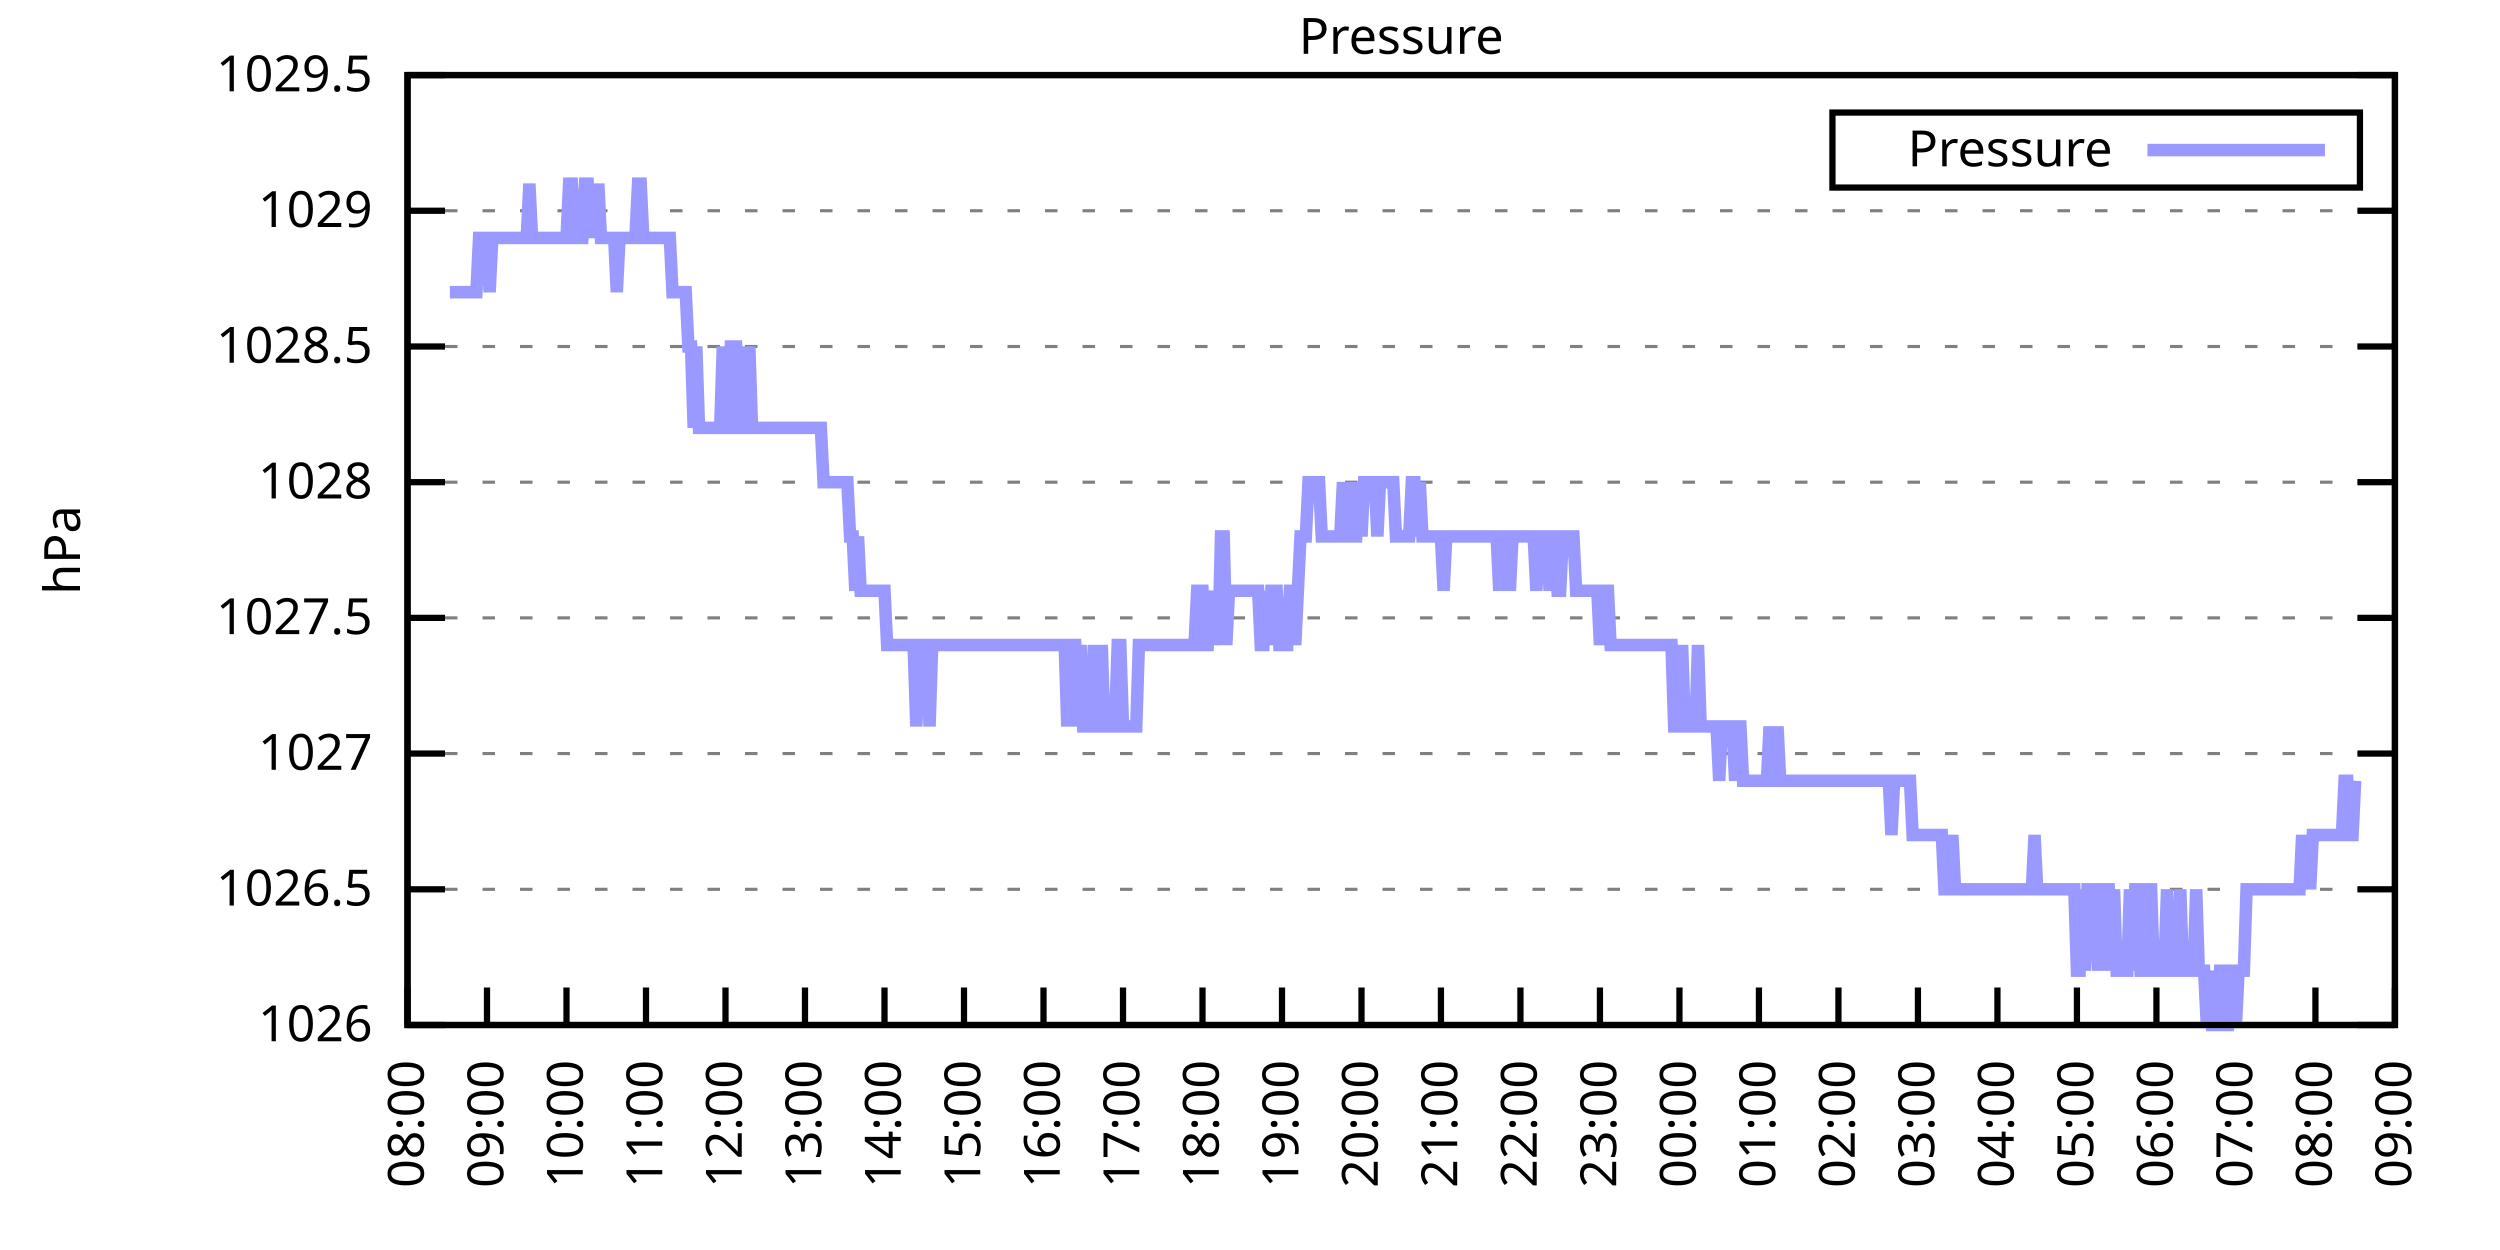
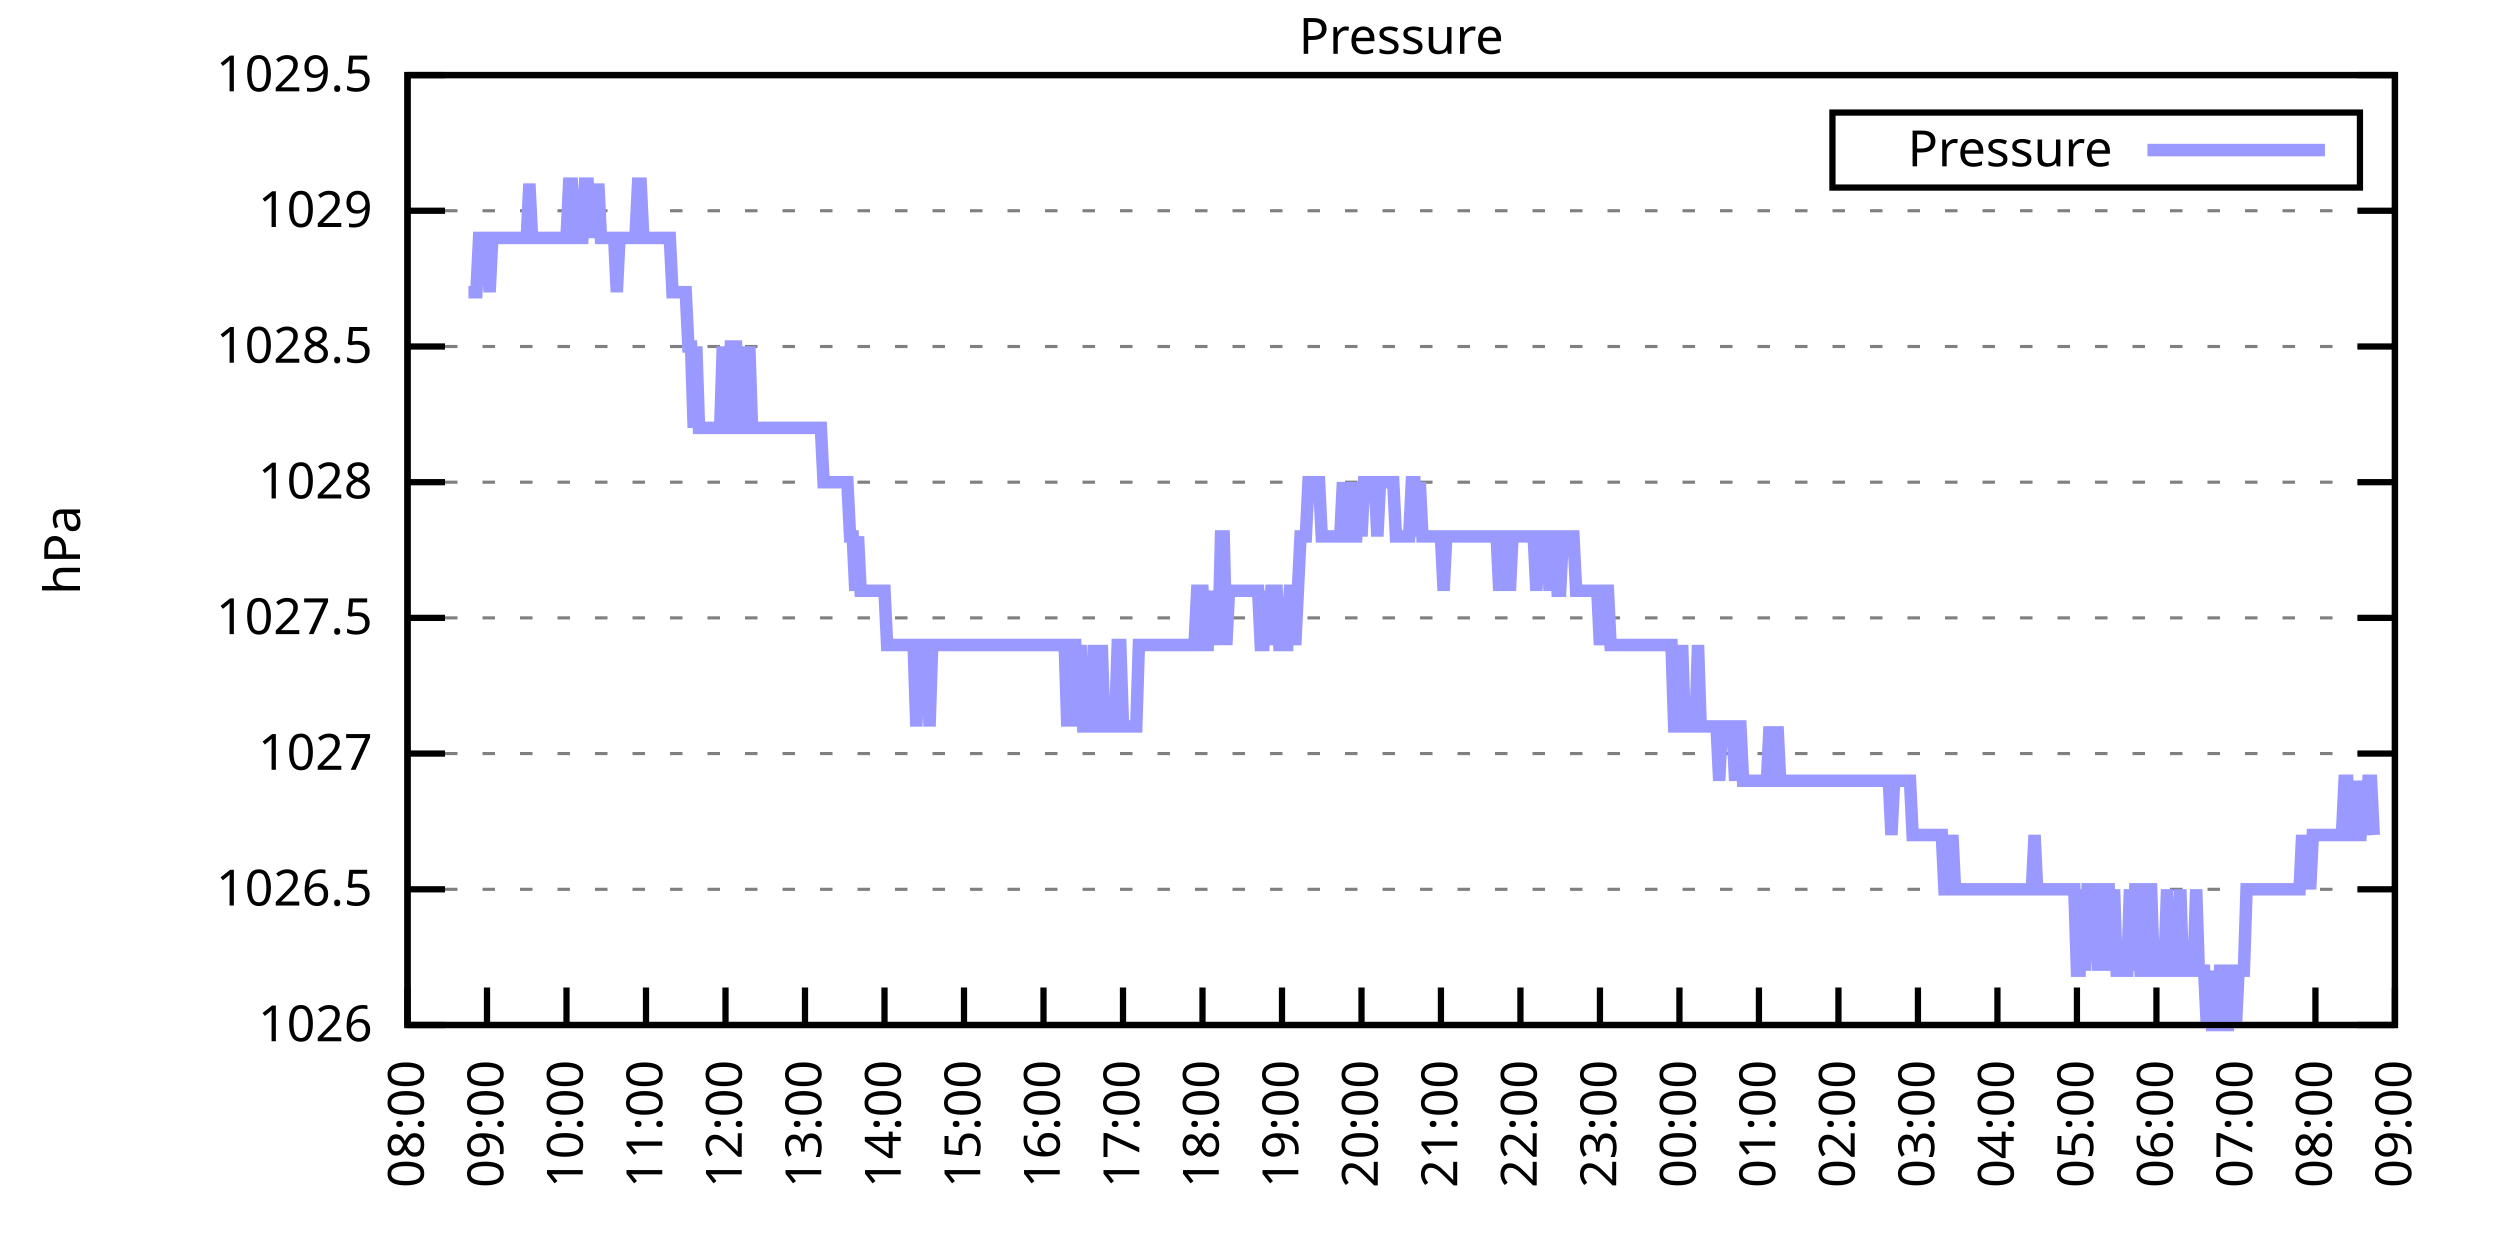
<svg xmlns="http://www.w3.org/2000/svg" xmlns:xlink="http://www.w3.org/1999/xlink" width="400" height="200" viewBox="0 0 400 200">
  <g id="gnuplot_canvas">
    <rect x="0" y="0" width="400" height="200" fill="none" />
    <defs>
      <circle id="gpDot" r="0.5" stroke-width="0.5" stroke="currentColor" />
      <path id="gpPt0" stroke-width="0.333" stroke="currentColor" d="M-1,0 h2 M0,-1 v2" />
      <path id="gpPt1" stroke-width="0.333" stroke="currentColor" d="M-1,-1 L1,1 M1,-1 L-1,1" />
      <path id="gpPt2" stroke-width="0.333" stroke="currentColor" d="M-1,0 L1,0 M0,-1 L0,1 M-1,-1 L1,1 M-1,1 L1,-1" />
      <rect id="gpPt3" stroke-width="0.333" stroke="currentColor" x="-1" y="-1" width="2" height="2" />
      <rect id="gpPt4" stroke-width="0.333" stroke="currentColor" fill="currentColor" x="-1" y="-1" width="2" height="2" />
      <circle id="gpPt5" stroke-width="0.333" stroke="currentColor" cx="0" cy="0" r="1" />
      <use xlink:href="#gpPt5" id="gpPt6" fill="currentColor" stroke="none" />
      <path id="gpPt7" stroke-width="0.333" stroke="currentColor" d="M0,-1.33 L-1.33,0.67 L1.33,0.67 z" />
      <use xlink:href="#gpPt7" id="gpPt8" fill="currentColor" stroke="none" />
      <use xlink:href="#gpPt7" id="gpPt9" stroke="currentColor" transform="rotate(180)" />
      <use xlink:href="#gpPt9" id="gpPt10" fill="currentColor" stroke="none" />
      <use xlink:href="#gpPt3" id="gpPt11" stroke="currentColor" transform="rotate(45)" />
      <use xlink:href="#gpPt11" id="gpPt12" fill="currentColor" stroke="none" />
      <path id="gpPt13" stroke-width="0.333" stroke="currentColor" d="M0,1.330 L1.265,0.411 L0.782,-1.067 L-0.782,-1.076 L-1.265,0.411 z" />
      <use xlink:href="#gpPt13" id="gpPt14" fill="currentColor" stroke="none" />
      <filter id="textbox" filterUnits="objectBoundingBox" x="0" y="0" height="1" width="1">
        <feFlood flood-color="white" flood-opacity="1" result="bgnd" />
        <feComposite in="SourceGraphic" in2="bgnd" operator="atop" />
      </filter>
      <filter id="greybox" filterUnits="objectBoundingBox" x="0" y="0" height="1" width="1">
        <feFlood flood-color="lightgrey" flood-opacity="1" result="grey" />
        <feComposite in="SourceGraphic" in2="grey" operator="atop" />
      </filter>
    </defs>
    <g fill="none" color="white" stroke="currentColor" stroke-width="1.00" stroke-linecap="butt" stroke-linejoin="miter">
</g>
    <g fill="none" color="black" stroke="currentColor" stroke-width="1.00" stroke-linecap="butt" stroke-linejoin="miter">
      <g stroke="none" shape-rendering="crispEdges">
        <polygon fill="rgb(255, 255, 255)" points="65.20,164.00 383.18,164.00 383.18,12.02 65.20,12.02 " />
      </g>
    </g>
    <g fill="none" color="black" stroke="currentColor" stroke-width="1.00" stroke-linecap="butt" stroke-linejoin="miter">
</g>
    <g fill="none" color="black" stroke="black" stroke-width="0.50" stroke-linecap="butt" stroke-linejoin="miter">
</g>
    <g fill="none" color="gray" stroke="currentColor" stroke-width="0.50" stroke-linecap="butt" stroke-linejoin="miter">
      <path stroke="gray" stroke-dasharray="2,4" class="gridline" d="M65.20,164.00 L383.19,164.00  " />
    </g>
    <g fill="none" color="gray" stroke="gray" stroke-width="1.00" stroke-linecap="butt" stroke-linejoin="miter">
</g>
    <g fill="none" color="black" stroke="currentColor" stroke-width="1.00" stroke-linecap="butt" stroke-linejoin="miter">
      <path stroke="black" d="M65.20,164.00 L71.20,164.00 M383.19,164.00 L377.19,164.00  " />
      <g transform="translate(59.60,166.60)" stroke="none" fill="black" font-family="Sans" font-size="8.00" text-anchor="end">
        <text>
          <tspan font-family="Sans"> 1026</tspan>
        </text>
      </g>
    </g>
    <g fill="none" color="black" stroke="currentColor" stroke-width="1.00" stroke-linecap="butt" stroke-linejoin="miter">
</g>
    <g fill="none" color="black" stroke="black" stroke-width="0.50" stroke-linecap="butt" stroke-linejoin="miter">
</g>
    <g fill="none" color="gray" stroke="currentColor" stroke-width="0.50" stroke-linecap="butt" stroke-linejoin="miter">
      <path stroke="gray" stroke-dasharray="2,4" class="gridline" d="M65.20,142.29 L383.19,142.29  " />
    </g>
    <g fill="none" color="gray" stroke="gray" stroke-width="1.00" stroke-linecap="butt" stroke-linejoin="miter">
</g>
    <g fill="none" color="black" stroke="currentColor" stroke-width="1.00" stroke-linecap="butt" stroke-linejoin="miter">
      <path stroke="black" d="M65.20,142.29 L71.20,142.29 M383.19,142.29 L377.19,142.29  " />
      <g transform="translate(59.60,144.89)" stroke="none" fill="black" font-family="Sans" font-size="8.00" text-anchor="end">
        <text>
          <tspan font-family="Sans"> 1026.5</tspan>
        </text>
      </g>
    </g>
    <g fill="none" color="black" stroke="currentColor" stroke-width="1.00" stroke-linecap="butt" stroke-linejoin="miter">
</g>
    <g fill="none" color="black" stroke="black" stroke-width="0.50" stroke-linecap="butt" stroke-linejoin="miter">
</g>
    <g fill="none" color="gray" stroke="currentColor" stroke-width="0.50" stroke-linecap="butt" stroke-linejoin="miter">
      <path stroke="gray" stroke-dasharray="2,4" class="gridline" d="M65.20,120.57 L383.19,120.57  " />
    </g>
    <g fill="none" color="gray" stroke="gray" stroke-width="1.00" stroke-linecap="butt" stroke-linejoin="miter">
</g>
    <g fill="none" color="black" stroke="currentColor" stroke-width="1.00" stroke-linecap="butt" stroke-linejoin="miter">
      <path stroke="black" d="M65.20,120.57 L71.20,120.57 M383.19,120.57 L377.19,120.57  " />
      <g transform="translate(59.60,123.17)" stroke="none" fill="black" font-family="Sans" font-size="8.00" text-anchor="end">
        <text>
          <tspan font-family="Sans"> 1027</tspan>
        </text>
      </g>
    </g>
    <g fill="none" color="black" stroke="currentColor" stroke-width="1.00" stroke-linecap="butt" stroke-linejoin="miter">
</g>
    <g fill="none" color="black" stroke="black" stroke-width="0.50" stroke-linecap="butt" stroke-linejoin="miter">
</g>
    <g fill="none" color="gray" stroke="currentColor" stroke-width="0.50" stroke-linecap="butt" stroke-linejoin="miter">
      <path stroke="gray" stroke-dasharray="2,4" class="gridline" d="M65.20,98.86 L383.19,98.86  " />
    </g>
    <g fill="none" color="gray" stroke="gray" stroke-width="1.00" stroke-linecap="butt" stroke-linejoin="miter">
</g>
    <g fill="none" color="black" stroke="currentColor" stroke-width="1.00" stroke-linecap="butt" stroke-linejoin="miter">
      <path stroke="black" d="M65.20,98.86 L71.20,98.86 M383.19,98.86 L377.19,98.86  " />
      <g transform="translate(59.60,101.46)" stroke="none" fill="black" font-family="Sans" font-size="8.00" text-anchor="end">
        <text>
          <tspan font-family="Sans"> 1027.5</tspan>
        </text>
      </g>
    </g>
    <g fill="none" color="black" stroke="currentColor" stroke-width="1.00" stroke-linecap="butt" stroke-linejoin="miter">
</g>
    <g fill="none" color="black" stroke="black" stroke-width="0.50" stroke-linecap="butt" stroke-linejoin="miter">
</g>
    <g fill="none" color="gray" stroke="currentColor" stroke-width="0.50" stroke-linecap="butt" stroke-linejoin="miter">
      <path stroke="gray" stroke-dasharray="2,4" class="gridline" d="M65.20,77.15 L383.19,77.15  " />
    </g>
    <g fill="none" color="gray" stroke="gray" stroke-width="1.00" stroke-linecap="butt" stroke-linejoin="miter">
</g>
    <g fill="none" color="black" stroke="currentColor" stroke-width="1.00" stroke-linecap="butt" stroke-linejoin="miter">
      <path stroke="black" d="M65.20,77.15 L71.20,77.15 M383.19,77.15 L377.19,77.15  " />
      <g transform="translate(59.60,79.75)" stroke="none" fill="black" font-family="Sans" font-size="8.00" text-anchor="end">
        <text>
          <tspan font-family="Sans"> 1028</tspan>
        </text>
      </g>
    </g>
    <g fill="none" color="black" stroke="currentColor" stroke-width="1.00" stroke-linecap="butt" stroke-linejoin="miter">
</g>
    <g fill="none" color="black" stroke="black" stroke-width="0.50" stroke-linecap="butt" stroke-linejoin="miter">
</g>
    <g fill="none" color="gray" stroke="currentColor" stroke-width="0.50" stroke-linecap="butt" stroke-linejoin="miter">
      <path stroke="gray" stroke-dasharray="2,4" class="gridline" d="M65.20,55.44 L383.19,55.44  " />
    </g>
    <g fill="none" color="gray" stroke="gray" stroke-width="1.00" stroke-linecap="butt" stroke-linejoin="miter">
</g>
    <g fill="none" color="black" stroke="currentColor" stroke-width="1.00" stroke-linecap="butt" stroke-linejoin="miter">
      <path stroke="black" d="M65.20,55.44 L71.20,55.44 M383.19,55.44 L377.19,55.44  " />
      <g transform="translate(59.60,58.04)" stroke="none" fill="black" font-family="Sans" font-size="8.00" text-anchor="end">
        <text>
          <tspan font-family="Sans"> 1028.5</tspan>
        </text>
      </g>
    </g>
    <g fill="none" color="black" stroke="currentColor" stroke-width="1.00" stroke-linecap="butt" stroke-linejoin="miter">
</g>
    <g fill="none" color="black" stroke="black" stroke-width="0.50" stroke-linecap="butt" stroke-linejoin="miter">
</g>
    <g fill="none" color="gray" stroke="currentColor" stroke-width="0.50" stroke-linecap="butt" stroke-linejoin="miter">
      <path stroke="gray" stroke-dasharray="2,4" class="gridline" d="M65.20,33.72 L383.19,33.72  " />
    </g>
    <g fill="none" color="gray" stroke="gray" stroke-width="1.00" stroke-linecap="butt" stroke-linejoin="miter">
</g>
    <g fill="none" color="black" stroke="currentColor" stroke-width="1.00" stroke-linecap="butt" stroke-linejoin="miter">
      <path stroke="black" d="M65.20,33.72 L71.20,33.72 M383.19,33.72 L377.19,33.72  " />
      <g transform="translate(59.60,36.32)" stroke="none" fill="black" font-family="Sans" font-size="8.00" text-anchor="end">
        <text>
          <tspan font-family="Sans"> 1029</tspan>
        </text>
      </g>
    </g>
    <g fill="none" color="black" stroke="currentColor" stroke-width="1.00" stroke-linecap="butt" stroke-linejoin="miter">
</g>
    <g fill="none" color="black" stroke="black" stroke-width="0.50" stroke-linecap="butt" stroke-linejoin="miter">
</g>
    <g fill="none" color="gray" stroke="currentColor" stroke-width="0.50" stroke-linecap="butt" stroke-linejoin="miter">
      <path stroke="gray" stroke-dasharray="2,4" class="gridline" d="M65.20,12.01 L383.19,12.01  " />
    </g>
    <g fill="none" color="gray" stroke="gray" stroke-width="1.00" stroke-linecap="butt" stroke-linejoin="miter">
</g>
    <g fill="none" color="black" stroke="currentColor" stroke-width="1.00" stroke-linecap="butt" stroke-linejoin="miter">
      <path stroke="black" d="M65.20,12.01 L71.20,12.01 M383.19,12.01 L377.19,12.01  " />
      <g transform="translate(59.60,14.61)" stroke="none" fill="black" font-family="Sans" font-size="8.00" text-anchor="end">
        <text>
          <tspan font-family="Sans"> 1029.5</tspan>
        </text>
      </g>
    </g>
    <g fill="none" color="black" stroke="currentColor" stroke-width="1.00" stroke-linecap="butt" stroke-linejoin="miter">
      <path stroke="black" d="M65.20,164.00 L65.20,158.00  " />
      <g transform="translate(67.80,169.60) rotate(270.00)" stroke="none" fill="black" font-family="Sans" font-size="8.00" text-anchor="end">
        <text>
          <tspan font-family="Sans">08:00</tspan>
        </text>
      </g>
    </g>
    <g fill="none" color="black" stroke="currentColor" stroke-width="1.00" stroke-linecap="butt" stroke-linejoin="miter">
      <path stroke="black" d="M77.92,164.00 L77.92,158.00  " />
      <g transform="translate(80.52,169.60) rotate(270.00)" stroke="none" fill="black" font-family="Sans" font-size="8.00" text-anchor="end">
        <text>
          <tspan font-family="Sans">09:00</tspan>
        </text>
      </g>
    </g>
    <g fill="none" color="black" stroke="currentColor" stroke-width="1.00" stroke-linecap="butt" stroke-linejoin="miter">
      <path stroke="black" d="M90.64,164.00 L90.64,158.00  " />
      <g transform="translate(93.24,169.60) rotate(270.00)" stroke="none" fill="black" font-family="Sans" font-size="8.00" text-anchor="end">
        <text>
          <tspan font-family="Sans">10:00</tspan>
        </text>
      </g>
    </g>
    <g fill="none" color="black" stroke="currentColor" stroke-width="1.00" stroke-linecap="butt" stroke-linejoin="miter">
      <path stroke="black" d="M103.36,164.00 L103.36,158.00  " />
      <g transform="translate(105.96,169.60) rotate(270.00)" stroke="none" fill="black" font-family="Sans" font-size="8.00" text-anchor="end">
        <text>
          <tspan font-family="Sans">11:00</tspan>
        </text>
      </g>
    </g>
    <g fill="none" color="black" stroke="currentColor" stroke-width="1.00" stroke-linecap="butt" stroke-linejoin="miter">
      <path stroke="black" d="M116.08,164.00 L116.08,158.00  " />
      <g transform="translate(118.68,169.60) rotate(270.00)" stroke="none" fill="black" font-family="Sans" font-size="8.00" text-anchor="end">
        <text>
          <tspan font-family="Sans">12:00</tspan>
        </text>
      </g>
    </g>
    <g fill="none" color="black" stroke="currentColor" stroke-width="1.00" stroke-linecap="butt" stroke-linejoin="miter">
      <path stroke="black" d="M128.80,164.00 L128.80,158.00  " />
      <g transform="translate(131.40,169.60) rotate(270.00)" stroke="none" fill="black" font-family="Sans" font-size="8.00" text-anchor="end">
        <text>
          <tspan font-family="Sans">13:00</tspan>
        </text>
      </g>
    </g>
    <g fill="none" color="black" stroke="currentColor" stroke-width="1.00" stroke-linecap="butt" stroke-linejoin="miter">
      <path stroke="black" d="M141.52,164.00 L141.52,158.00  " />
      <g transform="translate(144.12,169.60) rotate(270.00)" stroke="none" fill="black" font-family="Sans" font-size="8.00" text-anchor="end">
        <text>
          <tspan font-family="Sans">14:00</tspan>
        </text>
      </g>
    </g>
    <g fill="none" color="black" stroke="currentColor" stroke-width="1.00" stroke-linecap="butt" stroke-linejoin="miter">
      <path stroke="black" d="M154.24,164.00 L154.24,158.00  " />
      <g transform="translate(156.84,169.60) rotate(270.00)" stroke="none" fill="black" font-family="Sans" font-size="8.00" text-anchor="end">
        <text>
          <tspan font-family="Sans">15:00</tspan>
        </text>
      </g>
    </g>
    <g fill="none" color="black" stroke="currentColor" stroke-width="1.00" stroke-linecap="butt" stroke-linejoin="miter">
      <path stroke="black" d="M166.96,164.00 L166.96,158.00  " />
      <g transform="translate(169.56,169.60) rotate(270.00)" stroke="none" fill="black" font-family="Sans" font-size="8.00" text-anchor="end">
        <text>
          <tspan font-family="Sans">16:00</tspan>
        </text>
      </g>
    </g>
    <g fill="none" color="black" stroke="currentColor" stroke-width="1.00" stroke-linecap="butt" stroke-linejoin="miter">
      <path stroke="black" d="M179.68,164.00 L179.68,158.00  " />
      <g transform="translate(182.28,169.60) rotate(270.00)" stroke="none" fill="black" font-family="Sans" font-size="8.00" text-anchor="end">
        <text>
          <tspan font-family="Sans">17:00</tspan>
        </text>
      </g>
    </g>
    <g fill="none" color="black" stroke="currentColor" stroke-width="1.00" stroke-linecap="butt" stroke-linejoin="miter">
      <path stroke="black" d="M192.40,164.00 L192.40,158.00  " />
      <g transform="translate(195.00,169.60) rotate(270.00)" stroke="none" fill="black" font-family="Sans" font-size="8.00" text-anchor="end">
        <text>
          <tspan font-family="Sans">18:00</tspan>
        </text>
      </g>
    </g>
    <g fill="none" color="black" stroke="currentColor" stroke-width="1.00" stroke-linecap="butt" stroke-linejoin="miter">
      <path stroke="black" d="M205.12,164.00 L205.12,158.00  " />
      <g transform="translate(207.72,169.60) rotate(270.00)" stroke="none" fill="black" font-family="Sans" font-size="8.00" text-anchor="end">
        <text>
          <tspan font-family="Sans">19:00</tspan>
        </text>
      </g>
    </g>
    <g fill="none" color="black" stroke="currentColor" stroke-width="1.00" stroke-linecap="butt" stroke-linejoin="miter">
      <path stroke="black" d="M217.84,164.00 L217.84,158.00  " />
      <g transform="translate(220.44,169.60) rotate(270.00)" stroke="none" fill="black" font-family="Sans" font-size="8.00" text-anchor="end">
        <text>
          <tspan font-family="Sans">20:00</tspan>
        </text>
      </g>
    </g>
    <g fill="none" color="black" stroke="currentColor" stroke-width="1.00" stroke-linecap="butt" stroke-linejoin="miter">
      <path stroke="black" d="M230.55,164.00 L230.55,158.00  " />
      <g transform="translate(233.15,169.60) rotate(270.00)" stroke="none" fill="black" font-family="Sans" font-size="8.00" text-anchor="end">
        <text>
          <tspan font-family="Sans">21:00</tspan>
        </text>
      </g>
    </g>
    <g fill="none" color="black" stroke="currentColor" stroke-width="1.00" stroke-linecap="butt" stroke-linejoin="miter">
      <path stroke="black" d="M243.27,164.00 L243.27,158.00  " />
      <g transform="translate(245.87,169.60) rotate(270.00)" stroke="none" fill="black" font-family="Sans" font-size="8.00" text-anchor="end">
        <text>
          <tspan font-family="Sans">22:00</tspan>
        </text>
      </g>
    </g>
    <g fill="none" color="black" stroke="currentColor" stroke-width="1.00" stroke-linecap="butt" stroke-linejoin="miter">
      <path stroke="black" d="M255.99,164.00 L255.99,158.00  " />
      <g transform="translate(258.59,169.60) rotate(270.00)" stroke="none" fill="black" font-family="Sans" font-size="8.00" text-anchor="end">
        <text>
          <tspan font-family="Sans">23:00</tspan>
        </text>
      </g>
    </g>
    <g fill="none" color="black" stroke="currentColor" stroke-width="1.00" stroke-linecap="butt" stroke-linejoin="miter">
      <path stroke="black" d="M268.71,164.00 L268.71,158.00  " />
      <g transform="translate(271.31,169.60) rotate(270.00)" stroke="none" fill="black" font-family="Sans" font-size="8.00" text-anchor="end">
        <text>
          <tspan font-family="Sans">00:00</tspan>
        </text>
      </g>
    </g>
    <g fill="none" color="black" stroke="currentColor" stroke-width="1.00" stroke-linecap="butt" stroke-linejoin="miter">
      <path stroke="black" d="M281.43,164.00 L281.43,158.00  " />
      <g transform="translate(284.03,169.60) rotate(270.00)" stroke="none" fill="black" font-family="Sans" font-size="8.00" text-anchor="end">
        <text>
          <tspan font-family="Sans">01:00</tspan>
        </text>
      </g>
    </g>
    <g fill="none" color="black" stroke="currentColor" stroke-width="1.00" stroke-linecap="butt" stroke-linejoin="miter">
      <path stroke="black" d="M294.15,164.00 L294.15,158.00  " />
      <g transform="translate(296.75,169.60) rotate(270.00)" stroke="none" fill="black" font-family="Sans" font-size="8.00" text-anchor="end">
        <text>
          <tspan font-family="Sans">02:00</tspan>
        </text>
      </g>
    </g>
    <g fill="none" color="black" stroke="currentColor" stroke-width="1.00" stroke-linecap="butt" stroke-linejoin="miter">
      <path stroke="black" d="M306.87,164.00 L306.87,158.00  " />
      <g transform="translate(309.47,169.60) rotate(270.00)" stroke="none" fill="black" font-family="Sans" font-size="8.00" text-anchor="end">
        <text>
          <tspan font-family="Sans">03:00</tspan>
        </text>
      </g>
    </g>
    <g fill="none" color="black" stroke="currentColor" stroke-width="1.00" stroke-linecap="butt" stroke-linejoin="miter">
      <path stroke="black" d="M319.59,164.00 L319.59,158.00  " />
      <g transform="translate(322.19,169.60) rotate(270.00)" stroke="none" fill="black" font-family="Sans" font-size="8.00" text-anchor="end">
        <text>
          <tspan font-family="Sans">04:00</tspan>
        </text>
      </g>
    </g>
    <g fill="none" color="black" stroke="currentColor" stroke-width="1.00" stroke-linecap="butt" stroke-linejoin="miter">
      <path stroke="black" d="M332.31,164.00 L332.31,158.00  " />
      <g transform="translate(334.91,169.60) rotate(270.00)" stroke="none" fill="black" font-family="Sans" font-size="8.00" text-anchor="end">
        <text>
          <tspan font-family="Sans">05:00</tspan>
        </text>
      </g>
    </g>
    <g fill="none" color="black" stroke="currentColor" stroke-width="1.00" stroke-linecap="butt" stroke-linejoin="miter">
      <path stroke="black" d="M345.03,164.00 L345.03,158.00  " />
      <g transform="translate(347.63,169.60) rotate(270.00)" stroke="none" fill="black" font-family="Sans" font-size="8.00" text-anchor="end">
        <text>
          <tspan font-family="Sans">06:00</tspan>
        </text>
      </g>
    </g>
    <g fill="none" color="black" stroke="currentColor" stroke-width="1.00" stroke-linecap="butt" stroke-linejoin="miter">
      <path stroke="black" d="M357.75,164.00 L357.75,158.00  " />
      <g transform="translate(360.35,169.60) rotate(270.00)" stroke="none" fill="black" font-family="Sans" font-size="8.00" text-anchor="end">
        <text>
          <tspan font-family="Sans">07:00</tspan>
        </text>
      </g>
    </g>
    <g fill="none" color="black" stroke="currentColor" stroke-width="1.00" stroke-linecap="butt" stroke-linejoin="miter">
      <path stroke="black" d="M370.47,164.00 L370.47,158.00  " />
      <g transform="translate(373.07,169.60) rotate(270.00)" stroke="none" fill="black" font-family="Sans" font-size="8.00" text-anchor="end">
        <text>
          <tspan font-family="Sans">08:00</tspan>
        </text>
      </g>
    </g>
    <g fill="none" color="black" stroke="currentColor" stroke-width="1.00" stroke-linecap="butt" stroke-linejoin="miter">
      <path stroke="black" d="M383.19,164.00 L383.19,158.00  " />
      <g transform="translate(385.79,169.60) rotate(270.00)" stroke="none" fill="black" font-family="Sans" font-size="8.00" text-anchor="end">
        <text>
          <tspan font-family="Sans">09:00</tspan>
        </text>
      </g>
    </g>
    <g fill="none" color="black" stroke="currentColor" stroke-width="1.00" stroke-linecap="butt" stroke-linejoin="miter">
</g>
    <g fill="none" color="black" stroke="currentColor" stroke-width="1.00" stroke-linecap="butt" stroke-linejoin="miter">
      <path stroke="black" d="M65.20,12.01 L65.20,164.00 L383.19,164.00 L383.19,12.01 L65.20,12.01 Z  " />
    </g>
    <g fill="none" color="black" stroke="currentColor" stroke-width="1.00" stroke-linecap="butt" stroke-linejoin="miter">
</g>
    <g fill="none" color="black" stroke="currentColor" stroke-width="1.00" stroke-linecap="butt" stroke-linejoin="miter">
      <path stroke="black" d="M293.19,30.01 L293.19,18.01 L377.59,18.01 L377.59,30.01 L293.19,30.01 Z  " />
    </g>
    <g id="Pressure_plot_1">
      <g fill="none" color="white" stroke="black" stroke-width="2.00" stroke-linecap="butt" stroke-linejoin="miter">
</g>
      <g fill="none" color="black" stroke="currentColor" stroke-width="2.00" stroke-linecap="butt" stroke-linejoin="miter">
        <g transform="translate(337.99,26.61)" stroke="none" fill="black" font-family="Sans" font-size="8.00" text-anchor="end">
          <text>
            <tspan font-family="Sans">Pressure</tspan>
          </text>
        </g>
      </g>
      <g fill="none" color="black" stroke="currentColor" stroke-width="2.00" stroke-linecap="butt" stroke-linejoin="miter">
-         <path stroke="rgb(153, 153, 255)" d="M343.59,24.01 L371.99,24.01 M71.98,46.75 L72.41,46.75 L72.83,46.75 L73.26,46.75 L73.68,46.75 L74.10,46.75   L74.53,46.75 L74.95,46.75 L75.38,46.75 L75.80,46.75 L76.22,46.75 L76.65,38.07 L77.07,38.07 L77.50,38.07   L77.92,38.07 L78.34,46.75 L78.77,38.07 L79.19,38.07 L79.62,38.07 L80.04,38.07 L80.46,38.07 L80.89,38.07   L81.31,38.07 L81.74,38.07 L82.16,38.07 L82.58,38.07 L83.01,38.07 L83.43,38.07 L83.86,38.07 L84.28,38.07   L84.70,29.38 L85.13,38.07 L85.55,38.07 L85.98,38.07 L86.40,38.07 L86.82,38.07 L87.25,38.07 L87.67,38.07   L88.10,38.07 L88.52,38.07 L88.94,38.07 L89.37,38.07 L89.79,38.07 L90.22,38.07 L90.64,38.07 L91.06,29.38   L91.49,29.38 L91.91,38.07 L92.34,38.07 L92.76,38.07 L93.18,38.07 L93.61,29.38 L94.03,29.38 L94.46,38.07   L94.88,29.38 L95.30,38.07 L95.73,29.38 L96.15,38.07 L96.58,38.07 L97.00,38.07 L97.42,38.07 L97.85,38.07   L98.27,38.07 L98.69,46.75 L99.12,38.07 L99.54,38.07 L99.97,38.07 L100.39,38.07 L100.81,38.07 L101.24,38.07   L101.66,38.07 L102.09,29.38 L102.51,29.38 L102.93,38.07 L103.36,38.07 L103.78,38.07 L104.21,38.07 L104.63,38.07   L105.05,38.07 L105.48,38.07 L105.90,38.07 L106.33,38.07 L106.75,38.07 L107.17,38.07 L107.60,46.75 L108.02,46.75   L108.45,46.75 L108.87,46.75 L109.29,46.75 L109.72,46.75 L110.14,55.44 L110.57,55.44 L110.99,68.46 L111.41,55.44   L111.84,68.46 L112.26,68.46 L112.69,68.46 L113.11,68.46 L113.53,68.46 L113.96,68.46 L114.38,68.46 L114.81,68.46   L115.23,68.46 L115.65,55.44 L116.08,68.46 L116.50,68.46 L116.93,55.44 L117.35,55.44 L117.77,55.44 L118.20,68.46   L118.62,68.46 L119.05,55.44 L119.47,68.46 L119.89,55.44 L120.32,68.46 L120.74,68.46 L121.17,68.46 L121.59,68.46   L122.01,68.46 L122.44,68.46 L122.86,68.46 L123.29,68.46 L123.71,68.46 L124.13,68.46 L124.56,68.46 L124.98,68.46   L125.41,68.46 L125.83,68.46 L126.25,68.46 L126.68,68.46 L127.10,68.46 L127.53,68.46 L127.95,68.46 L128.37,68.46   L128.80,68.46 L129.22,68.46 L129.65,68.46 L130.07,68.46 L130.49,68.46 L130.92,68.46 L131.34,68.46 L131.77,77.15   L132.19,77.15 L132.61,77.15 L133.04,77.15 L133.46,77.15 L133.89,77.15 L134.31,77.15 L134.73,77.15 L135.16,77.15   L135.58,77.15 L136.01,85.83 L136.43,85.83 L136.85,94.52 L137.28,85.83 L137.70,94.52 L138.13,94.52 L138.55,94.52   L138.97,94.52 L139.40,94.52 L139.82,94.52 L140.25,94.52 L140.67,94.52 L141.09,94.52 L141.52,94.52 L141.94,103.20   L142.37,103.20 L142.79,103.20 L143.21,103.20 L143.64,103.20 L144.06,103.20 L144.49,103.20 L144.91,103.20 L145.33,103.20   L145.76,103.20 L146.18,103.20 L146.61,116.23 L147.03,103.20 L147.45,103.20 L147.88,103.20 L148.30,103.20 L148.73,116.23   L149.15,103.20 L149.57,103.20 L150.00,103.20 L150.42,103.20 L150.85,103.20 L151.27,103.20 L151.69,103.20 L152.12,103.20   L152.54,103.20 L152.97,103.20 L153.39,103.20 L153.81,103.20 L154.24,103.20 L154.66,103.20 L155.09,103.20 L155.51,103.20   L155.93,103.20 L156.36,103.20 L156.78,103.20 L157.21,103.20 L157.63,103.20 L158.05,103.20 L158.48,103.20 L158.90,103.20   L159.33,103.20 L159.75,103.20 L160.17,103.20 L160.60,103.20 L161.02,103.20 L161.44,103.20 L161.87,103.20 L162.29,103.20   L162.72,103.20 L163.14,103.20 L163.56,103.20 L163.99,103.20 L164.41,103.20 L164.84,103.20 L165.26,103.20 L165.68,103.20   L166.11,103.20 L166.53,103.20 L166.96,103.20 L167.38,103.20 L167.80,103.20 L168.23,103.20 L168.65,103.20 L169.08,103.20   L169.50,103.20 L169.92,103.20 L170.35,103.20 L170.77,116.23 L171.20,103.20 L171.62,103.20 L172.04,103.20 L172.47,116.23   L172.89,103.20 L173.32,116.23 L173.74,116.23 L174.16,116.23 L174.59,116.23 L175.01,103.20 L175.44,116.23 L175.86,116.23   L176.28,103.20 L176.71,116.23 L177.13,116.23 L177.56,116.23 L177.98,116.23 L178.40,116.23 L178.83,103.20 L179.25,103.20   L179.68,116.23 L180.10,116.23 L180.52,116.23 L180.95,116.23 L181.37,116.23 L181.80,116.23 L182.22,103.20 L182.64,103.20   L183.07,103.20 L183.49,103.20 L183.92,103.20 L184.34,103.20 L184.76,103.20 L185.19,103.20 L185.61,103.20 L186.04,103.20   L186.46,103.20 L186.88,103.20 L187.31,103.20 L187.73,103.20 L188.16,103.20 L188.58,103.20 L189.00,103.20 L189.43,103.20   L189.85,103.20 L190.28,103.20 L190.70,103.20 L191.12,103.20 L191.55,94.52 L191.97,94.52 L192.40,94.52 L192.82,103.20   L193.24,103.20 L193.67,94.52 L194.09,103.20 L194.52,94.52 L194.94,103.20 L195.36,85.83 L195.79,85.83 L196.21,103.20   L196.64,94.52 L197.06,94.52 L197.48,94.52 L197.91,94.52 L198.33,94.52 L198.76,94.52 L199.18,94.52 L199.60,94.52   L200.03,94.52 L200.45,94.52 L200.88,94.52 L201.30,94.52 L201.72,103.20 L202.15,103.20 L202.57,94.52 L203.00,103.20   L203.42,94.52 L203.84,94.52 L204.27,94.52 L204.69,103.20 L205.12,103.20 L205.54,103.20 L205.96,103.20 L206.39,94.52   L206.81,94.52 L207.24,103.20 L207.66,94.52 L208.08,85.83 L208.51,85.83 L208.93,85.83 L209.36,77.15 L209.78,77.15   L210.20,77.15 L210.63,77.15 L211.05,77.15 L211.48,85.83 L211.90,85.83 L212.32,85.83 L212.75,85.83 L213.17,85.83   L213.60,85.83 L214.02,85.83 L214.44,85.83 L214.87,77.15 L215.29,85.83 L215.72,77.15 L216.14,85.83 L216.56,85.83   L216.99,85.83 L217.41,77.15 L217.84,85.83 L218.26,77.15 L218.68,77.15 L219.11,77.15 L219.53,77.15 L219.96,77.15   L220.38,85.83 L220.80,77.15 L221.23,77.15 L221.65,77.15 L222.08,77.15 L222.50,77.15 L222.92,77.15 L223.35,85.83   L223.77,85.83 L224.20,85.83 L224.62,85.83 L225.04,85.83 L225.47,85.83 L225.89,77.15 L226.31,77.15 L226.74,85.83   L227.16,77.15 L227.59,85.83 L228.01,85.83 L228.43,85.83 L228.86,85.83 L229.28,85.83 L229.71,85.83 L230.13,85.83   L230.55,85.83 L230.98,94.52 L231.40,85.83 L231.83,85.83 L232.25,85.83 L232.67,85.83 L233.10,85.83 L233.52,85.83   L233.95,85.83 L234.37,85.83 L234.79,85.83 L235.22,85.83 L235.64,85.83 L236.07,85.83 L236.49,85.83 L236.91,85.83   L237.34,85.83 L237.76,85.83 L238.19,85.83 L238.61,85.83 L239.03,85.83 L239.46,85.83 L239.88,94.52 L240.31,85.83   L240.73,85.83 L241.15,85.83 L241.58,94.52 L242.00,85.83 L242.43,85.83 L242.85,85.83 L243.27,85.83 L243.70,85.83   L244.12,85.83 L244.55,85.83 L244.97,85.83 L245.39,85.83 L245.82,94.52 L246.24,85.83 L246.67,85.83 L247.09,85.83   L247.51,85.83 L247.94,94.52 L248.36,85.83 L248.79,85.83 L249.21,94.52 L249.63,94.52 L250.06,85.83 L250.48,85.83   L250.91,85.83 L251.33,85.83 L251.75,85.83 L252.18,94.52 L252.60,94.52 L253.03,94.52 L253.45,94.52 L253.87,94.52   L254.30,94.52 L254.72,94.52 L255.15,94.52 L255.57,94.52 L255.99,103.20 L256.42,94.52 L256.84,94.52 L257.27,94.52   L257.69,103.20 L258.11,103.20 L258.54,103.20 L258.96,103.20 L259.39,103.20 L259.81,103.20 L260.23,103.20 L260.66,103.20   L261.08,103.20 L261.51,103.20 L261.93,103.20 L262.35,103.20 L262.78,103.20 L263.20,103.20 L263.63,103.20 L264.05,103.20   L264.47,103.20 L264.90,103.20 L265.32,103.20 L265.75,103.20 L266.17,103.20 L266.59,103.20 L267.02,103.20 L267.44,103.20   L267.87,116.23 L268.29,116.23 L268.71,116.23 L269.14,103.20 L269.56,116.23 L269.99,116.23 L270.41,116.23 L270.83,116.23   L271.26,116.23 L271.68,103.20 L272.11,116.23 L272.53,116.23 L272.95,116.23 L273.38,116.23 L273.80,116.23 L274.23,116.23   L274.65,116.23 L275.07,124.92 L275.50,116.23 L275.92,116.23 L276.35,116.23 L276.77,116.23 L277.19,116.23 L277.62,124.92   L278.04,116.23 L278.47,116.23 L278.89,124.92 L279.31,124.92 L279.74,124.92 L280.16,124.92 L280.59,124.92 L281.01,124.92   L281.43,124.92 L281.86,124.92 L282.28,124.92 L282.71,124.92 L283.13,116.23 L283.55,124.92 L283.98,124.92 L284.40,116.23   L284.83,124.92 L285.25,124.92 L285.67,124.92 L286.10,124.92 L286.52,124.92 L286.95,124.92 L287.37,124.92 L287.79,124.92   L288.22,124.92 L288.64,124.92 L289.06,124.92 L289.49,124.92 L289.91,124.92 L290.34,124.92 L290.76,124.92 L291.18,124.92   L291.61,124.92 L292.03,124.92 L292.46,124.92 L292.88,124.92 L293.30,124.92 L293.73,124.92 L294.15,124.92 L294.58,124.92   L295.00,124.92 L295.42,124.92 L295.85,124.92 L296.27,124.92 L296.70,124.92 L297.12,124.92 L297.54,124.92 L297.97,124.92   L298.39,124.92 L298.82,124.92 L299.24,124.92 L299.66,124.92 L300.09,124.92 L300.51,124.92 L300.94,124.92 L301.36,124.92   L301.78,124.92 L302.21,124.92 L302.63,133.60 L303.06,124.92 L303.48,124.92 L303.90,124.92 L304.33,124.92 L304.75,124.92   L305.18,124.92 L305.60,124.92 L306.02,133.60 L306.45,133.60 L306.87,133.60 L307.30,133.60 L307.72,133.60 L308.14,133.60   L308.57,133.60 L308.99,133.60 L309.42,133.60 L309.84,133.60 L310.26,133.60 L310.69,133.60 L311.11,142.29 L311.54,142.29   L311.96,142.29 L312.38,133.60 L312.81,142.29 L313.23,142.29 L313.66,142.29 L314.08,142.29 L314.50,142.29 L314.93,142.29   L315.35,142.29 L315.78,142.29 L316.20,142.29 L316.62,142.29 L317.05,142.29 L317.47,142.29 L317.90,142.29 L318.32,142.29   L318.74,142.29 L319.17,142.29 L319.59,142.29 L320.02,142.29 L320.44,142.29 L320.86,142.29 L321.29,142.29 L321.71,142.29   L322.14,142.29 L322.56,142.29 L322.98,142.29 L323.41,142.29 L323.83,142.29 L324.26,142.29 L324.68,142.29 L325.10,142.29   L325.53,133.60 L325.95,142.29 L326.38,142.29 L326.80,142.29 L327.22,142.29 L327.65,142.29 L328.07,142.29 L328.50,142.29   L328.92,142.29 L329.34,142.29 L329.77,142.29 L330.19,142.29 L330.62,142.29 L331.04,142.29 L331.46,142.29 L331.89,142.29   L332.31,155.31 L332.74,155.31 L333.16,142.29 L333.58,155.31 L334.01,142.29 L334.43,142.29 L334.86,142.29 L335.28,142.29   L335.70,155.31 L336.13,142.29 L336.55,155.31 L336.98,142.29 L337.40,142.29 L337.82,155.31 L338.25,142.29 L338.67,155.31   L339.10,155.31 L339.52,155.31 L339.94,155.31 L340.37,155.31 L340.79,142.29 L341.22,155.31 L341.64,142.29 L342.06,142.29   L342.49,155.31 L342.91,155.31 L343.34,155.31 L343.76,142.29 L344.18,142.29 L344.61,155.31 L345.03,155.31 L345.46,155.31   L345.88,155.31 L346.30,155.31 L346.73,142.29 L347.15,155.31 L347.58,155.31 L348.00,155.31 L348.42,155.31 L348.85,142.29   L349.27,155.31 L349.70,155.31 L350.12,155.31 L350.54,155.31 L350.97,155.31 L351.39,142.29 L351.81,155.31 L352.24,155.31   L352.66,155.31 L353.09,164.00 L353.51,155.31 L353.93,164.00 L354.36,164.00 L354.78,164.00 L355.21,155.31 L355.63,155.31   L356.05,164.00 L356.48,164.00 L356.90,155.31 L357.33,155.31 L357.75,164.00 L358.17,155.31 L358.60,155.31 L359.02,155.31   L359.45,142.29 L359.87,142.29 L360.29,142.29 L360.72,142.29 L361.14,142.29 L361.57,142.29 L361.99,142.29 L362.41,142.29   L362.84,142.29 L363.26,142.29 L363.69,142.29 L364.11,142.29 L364.53,142.29 L364.96,142.29 L365.38,142.29 L365.81,142.29   L366.23,142.29 L366.65,142.29 L367.08,142.29 L367.50,142.29 L367.93,142.29 L368.35,133.60 L368.77,142.29 L369.20,133.60   L369.62,142.29 L370.05,133.60 L370.47,133.60 L370.89,133.60 L371.32,133.60 L371.74,133.60 L372.17,133.60 L372.59,133.60   L373.01,133.60 L373.44,133.60 L373.86,133.60 L374.29,133.60 L374.71,133.60 L375.13,124.92 L375.56,124.92 L375.98,133.60   L376.41,133.60 L376.83,124.92  " />
+         <path stroke="rgb(153, 153, 255)" d="M343.59,24.01 L371.99,24.01 M74.95,46.75 L75.38,46.75 L75.80,46.75 L76.22,46.75 L76.65,38.07 L77.07,38.07   L77.50,38.07 L77.92,38.07 L78.34,46.75 L78.77,38.07 L79.19,38.07 L79.62,38.07 L80.04,38.07 L80.46,38.07   L80.89,38.07 L81.31,38.07 L81.74,38.07 L82.16,38.07 L82.58,38.07 L83.01,38.07 L83.43,38.07 L83.86,38.07   L84.28,38.07 L84.70,29.38 L85.13,38.07 L85.55,38.07 L85.98,38.07 L86.40,38.07 L86.82,38.07 L87.25,38.07   L87.67,38.07 L88.10,38.07 L88.52,38.07 L88.94,38.07 L89.37,38.07 L89.79,38.07 L90.22,38.07 L90.64,38.07   L91.06,29.38 L91.49,29.38 L91.91,38.07 L92.34,38.07 L92.76,38.07 L93.18,38.07 L93.61,29.38 L94.03,29.38   L94.46,38.07 L94.88,29.38 L95.30,38.07 L95.73,29.38 L96.15,38.07 L96.58,38.07 L97.00,38.07 L97.42,38.07   L97.85,38.07 L98.27,38.07 L98.69,46.75 L99.12,38.07 L99.54,38.07 L99.97,38.07 L100.39,38.07 L100.81,38.07   L101.24,38.07 L101.66,38.07 L102.09,29.38 L102.51,29.38 L102.93,38.07 L103.36,38.07 L103.78,38.07 L104.21,38.07   L104.63,38.07 L105.05,38.07 L105.48,38.07 L105.90,38.07 L106.33,38.07 L106.75,38.07 L107.17,38.07 L107.60,46.75   L108.02,46.75 L108.45,46.75 L108.87,46.75 L109.29,46.75 L109.72,46.75 L110.14,55.44 L110.57,55.44 L110.99,68.46   L111.41,55.44 L111.84,68.46 L112.26,68.46 L112.69,68.46 L113.11,68.46 L113.53,68.46 L113.96,68.46 L114.38,68.46   L114.81,68.46 L115.23,68.46 L115.65,55.44 L116.08,68.46 L116.50,68.46 L116.93,55.44 L117.35,55.44 L117.77,55.44   L118.20,68.46 L118.62,68.46 L119.05,55.44 L119.47,68.46 L119.89,55.44 L120.32,68.46 L120.74,68.46 L121.17,68.46   L121.59,68.46 L122.01,68.46 L122.44,68.46 L122.86,68.46 L123.29,68.46 L123.71,68.46 L124.13,68.46 L124.56,68.46   L124.98,68.46 L125.41,68.46 L125.83,68.46 L126.25,68.46 L126.68,68.46 L127.10,68.46 L127.53,68.46 L127.95,68.46   L128.37,68.46 L128.80,68.46 L129.22,68.46 L129.65,68.46 L130.07,68.46 L130.49,68.46 L130.92,68.46 L131.34,68.46   L131.77,77.15 L132.19,77.15 L132.61,77.15 L133.04,77.15 L133.46,77.15 L133.89,77.15 L134.31,77.15 L134.73,77.15   L135.16,77.15 L135.58,77.15 L136.01,85.83 L136.43,85.83 L136.85,94.52 L137.28,85.83 L137.70,94.52 L138.13,94.52   L138.55,94.52 L138.97,94.52 L139.40,94.52 L139.82,94.52 L140.25,94.52 L140.67,94.52 L141.09,94.52 L141.52,94.52   L141.94,103.20 L142.37,103.20 L142.79,103.20 L143.21,103.20 L143.64,103.20 L144.06,103.20 L144.49,103.20 L144.91,103.20   L145.33,103.20 L145.76,103.20 L146.18,103.20 L146.61,116.23 L147.03,103.20 L147.45,103.20 L147.88,103.20 L148.30,103.20   L148.73,116.23 L149.15,103.20 L149.57,103.20 L150.00,103.20 L150.42,103.20 L150.85,103.20 L151.27,103.20 L151.69,103.20   L152.12,103.20 L152.54,103.20 L152.97,103.20 L153.39,103.20 L153.81,103.20 L154.24,103.20 L154.66,103.20 L155.09,103.20   L155.51,103.20 L155.93,103.20 L156.36,103.20 L156.78,103.20 L157.21,103.20 L157.63,103.20 L158.05,103.20 L158.48,103.20   L158.90,103.20 L159.33,103.20 L159.75,103.20 L160.17,103.20 L160.60,103.20 L161.02,103.20 L161.44,103.20 L161.87,103.20   L162.29,103.20 L162.72,103.20 L163.14,103.20 L163.56,103.20 L163.99,103.20 L164.41,103.20 L164.84,103.20 L165.26,103.20   L165.68,103.20 L166.11,103.20 L166.53,103.20 L166.96,103.20 L167.38,103.20 L167.80,103.20 L168.23,103.20 L168.65,103.20   L169.08,103.20 L169.50,103.20 L169.92,103.20 L170.35,103.20 L170.77,116.23 L171.20,103.20 L171.62,103.20 L172.04,103.20   L172.47,116.23 L172.89,103.20 L173.32,116.23 L173.74,116.23 L174.16,116.23 L174.59,116.23 L175.01,103.20 L175.44,116.23   L175.86,116.23 L176.28,103.20 L176.71,116.23 L177.13,116.23 L177.56,116.23 L177.98,116.23 L178.40,116.23 L178.83,103.20   L179.25,103.20 L179.68,116.23 L180.10,116.23 L180.52,116.23 L180.95,116.23 L181.37,116.23 L181.80,116.23 L182.22,103.20   L182.64,103.20 L183.07,103.20 L183.49,103.20 L183.92,103.20 L184.34,103.20 L184.76,103.20 L185.19,103.20 L185.61,103.20   L186.04,103.20 L186.46,103.20 L186.88,103.20 L187.31,103.20 L187.73,103.20 L188.16,103.20 L188.58,103.20 L189.00,103.20   L189.43,103.20 L189.85,103.20 L190.28,103.20 L190.70,103.20 L191.12,103.20 L191.55,94.52 L191.97,94.52 L192.40,94.52   L192.82,103.20 L193.24,103.20 L193.67,94.52 L194.09,103.20 L194.52,94.52 L194.94,103.20 L195.36,85.83 L195.79,85.83   L196.21,103.20 L196.64,94.52 L197.06,94.52 L197.48,94.52 L197.91,94.52 L198.33,94.52 L198.76,94.52 L199.18,94.52   L199.60,94.52 L200.03,94.52 L200.45,94.52 L200.88,94.52 L201.30,94.52 L201.72,103.20 L202.15,103.20 L202.57,94.52   L203.00,103.20 L203.42,94.52 L203.84,94.52 L204.27,94.52 L204.69,103.20 L205.12,103.20 L205.54,103.20 L205.96,103.20   L206.39,94.52 L206.81,94.52 L207.24,103.20 L207.66,94.52 L208.08,85.83 L208.51,85.83 L208.93,85.83 L209.36,77.15   L209.78,77.15 L210.20,77.15 L210.63,77.15 L211.05,77.15 L211.48,85.83 L211.90,85.83 L212.32,85.83 L212.75,85.83   L213.17,85.83 L213.60,85.83 L214.02,85.83 L214.44,85.83 L214.87,77.15 L215.29,85.83 L215.72,77.15 L216.14,85.83   L216.56,85.83 L216.99,85.83 L217.41,77.15 L217.84,85.83 L218.26,77.15 L218.68,77.15 L219.11,77.15 L219.53,77.15   L219.96,77.15 L220.38,85.83 L220.80,77.15 L221.23,77.15 L221.65,77.15 L222.08,77.15 L222.50,77.15 L222.92,77.15   L223.35,85.83 L223.77,85.83 L224.20,85.83 L224.62,85.83 L225.04,85.83 L225.47,85.83 L225.89,77.15 L226.31,77.15   L226.74,85.83 L227.16,77.15 L227.59,85.83 L228.01,85.83 L228.43,85.83 L228.86,85.83 L229.28,85.83 L229.71,85.83   L230.13,85.83 L230.55,85.83 L230.98,94.52 L231.40,85.83 L231.83,85.83 L232.25,85.83 L232.67,85.83 L233.10,85.83   L233.52,85.83 L233.95,85.83 L234.37,85.83 L234.79,85.83 L235.22,85.83 L235.64,85.83 L236.07,85.83 L236.49,85.83   L236.91,85.83 L237.34,85.83 L237.76,85.83 L238.19,85.83 L238.61,85.83 L239.03,85.83 L239.46,85.83 L239.88,94.52   L240.31,85.83 L240.73,85.83 L241.15,85.83 L241.58,94.52 L242.00,85.83 L242.43,85.83 L242.85,85.83 L243.27,85.83   L243.70,85.83 L244.12,85.83 L244.55,85.83 L244.97,85.83 L245.39,85.83 L245.82,94.52 L246.24,85.83 L246.67,85.83   L247.09,85.83 L247.51,85.83 L247.94,94.52 L248.36,85.83 L248.79,85.83 L249.21,94.52 L249.63,94.52 L250.06,85.83   L250.48,85.83 L250.91,85.83 L251.33,85.83 L251.75,85.83 L252.18,94.52 L252.60,94.52 L253.03,94.52 L253.45,94.52   L253.87,94.52 L254.30,94.52 L254.72,94.52 L255.15,94.52 L255.57,94.52 L255.99,103.20 L256.42,94.52 L256.84,94.52   L257.27,94.52 L257.69,103.20 L258.11,103.20 L258.54,103.20 L258.96,103.20 L259.39,103.20 L259.81,103.20 L260.23,103.20   L260.66,103.20 L261.08,103.20 L261.51,103.20 L261.93,103.20 L262.35,103.20 L262.78,103.20 L263.20,103.20 L263.63,103.20   L264.05,103.20 L264.47,103.20 L264.90,103.20 L265.32,103.20 L265.75,103.20 L266.17,103.20 L266.59,103.20 L267.02,103.20   L267.44,103.20 L267.87,116.23 L268.29,116.23 L268.71,116.23 L269.14,103.20 L269.56,116.23 L269.99,116.23 L270.41,116.23   L270.83,116.23 L271.26,116.23 L271.68,103.20 L272.11,116.23 L272.53,116.23 L272.95,116.23 L273.38,116.23 L273.80,116.23   L274.23,116.23 L274.65,116.23 L275.07,124.92 L275.50,116.23 L275.92,116.23 L276.35,116.23 L276.77,116.23 L277.19,116.23   L277.62,124.92 L278.04,116.23 L278.47,116.23 L278.89,124.92 L279.31,124.92 L279.74,124.92 L280.16,124.92 L280.59,124.92   L281.01,124.92 L281.43,124.92 L281.86,124.92 L282.28,124.92 L282.71,124.92 L283.13,116.23 L283.55,124.92 L283.98,124.92   L284.40,116.23 L284.83,124.92 L285.25,124.92 L285.67,124.92 L286.10,124.92 L286.52,124.92 L286.95,124.92 L287.37,124.92   L287.79,124.92 L288.22,124.92 L288.64,124.92 L289.06,124.92 L289.49,124.92 L289.91,124.92 L290.34,124.92 L290.76,124.92   L291.18,124.92 L291.61,124.92 L292.03,124.92 L292.46,124.92 L292.88,124.92 L293.30,124.92 L293.73,124.92 L294.15,124.92   L294.58,124.92 L295.00,124.92 L295.42,124.92 L295.85,124.92 L296.27,124.92 L296.70,124.92 L297.12,124.92 L297.54,124.92   L297.97,124.92 L298.39,124.92 L298.82,124.92 L299.24,124.92 L299.66,124.92 L300.09,124.92 L300.51,124.92 L300.94,124.92   L301.36,124.92 L301.78,124.92 L302.21,124.92 L302.63,133.60 L303.06,124.92 L303.48,124.92 L303.90,124.92 L304.33,124.92   L304.75,124.92 L305.18,124.92 L305.60,124.92 L306.02,133.60 L306.45,133.60 L306.87,133.60 L307.30,133.60 L307.72,133.60   L308.14,133.60 L308.57,133.60 L308.99,133.60 L309.42,133.60 L309.84,133.60 L310.26,133.60 L310.69,133.60 L311.11,142.29   L311.54,142.29 L311.96,142.29 L312.38,133.60 L312.81,142.29 L313.23,142.29 L313.66,142.29 L314.08,142.29 L314.50,142.29   L314.93,142.29 L315.35,142.29 L315.78,142.29 L316.20,142.29 L316.62,142.29 L317.05,142.29 L317.47,142.29 L317.90,142.29   L318.32,142.29 L318.74,142.29 L319.17,142.29 L319.59,142.29 L320.02,142.29 L320.44,142.29 L320.86,142.29 L321.29,142.29   L321.71,142.29 L322.14,142.29 L322.56,142.29 L322.98,142.29 L323.41,142.29 L323.83,142.29 L324.26,142.29 L324.68,142.29   L325.10,142.29 L325.53,133.60 L325.95,142.29 L326.38,142.29 L326.80,142.29 L327.22,142.29 L327.65,142.29 L328.07,142.29   L328.50,142.29 L328.92,142.29 L329.34,142.29 L329.77,142.29 L330.19,142.29 L330.62,142.29 L331.04,142.29 L331.46,142.29   L331.89,142.29 L332.31,155.31 L332.74,155.31 L333.16,142.29 L333.58,155.31 L334.01,142.29 L334.43,142.29 L334.86,142.29   L335.28,142.29 L335.70,155.31 L336.13,142.29 L336.55,155.31 L336.98,142.29 L337.40,142.29 L337.82,155.31 L338.25,142.29   L338.67,155.31 L339.10,155.31 L339.52,155.31 L339.94,155.31 L340.37,155.31 L340.79,142.29 L341.22,155.31 L341.64,142.29   L342.06,142.29 L342.49,155.31 L342.91,155.31 L343.34,155.31 L343.76,142.29 L344.18,142.29 L344.61,155.31 L345.03,155.31   L345.46,155.31 L345.88,155.31 L346.30,155.31 L346.73,142.29 L347.15,155.31 L347.58,155.31 L348.00,155.31 L348.42,155.31   L348.85,142.29 L349.27,155.31 L349.70,155.31 L350.12,155.31 L350.54,155.31 L350.97,155.31 L351.39,142.29 L351.81,155.31   L352.24,155.31 L352.66,155.31 L353.09,164.00 L353.51,155.31 L353.93,164.00 L354.36,164.00 L354.78,164.00 L355.21,155.31   L355.63,155.31 L356.05,164.00 L356.48,164.00 L356.90,155.31 L357.33,155.31 L357.75,164.00 L358.17,155.31 L358.60,155.31   L359.02,155.31 L359.45,142.29 L359.87,142.29 L360.29,142.29 L360.72,142.29 L361.14,142.29 L361.57,142.29 L361.99,142.29   L362.41,142.29 L362.84,142.29 L363.26,142.29 L363.69,142.29 L364.11,142.29 L364.53,142.29 L364.96,142.29 L365.38,142.29   L365.81,142.29 L366.23,142.29 L366.65,142.29 L367.08,142.29 L367.50,142.29 L367.93,142.29 L368.35,133.60 L368.77,142.29   L369.20,133.60 L369.62,142.29 L370.05,133.60 L370.47,133.60 L370.89,133.60 L371.32,133.60 L371.74,133.60 L372.17,133.60   L372.59,133.60 L373.01,133.60 L373.44,133.60 L373.86,133.60 L374.29,133.60 L374.71,133.60 L375.13,124.92 L375.56,124.92   L375.98,133.60 L376.41,133.60 L376.83,124.92 L377.25,133.60 L377.68,133.60 L378.10,124.92 L378.53,133.60 L378.95,124.92   L379.37,124.92 L379.80,133.60  " />
      </g>
    </g>
    <g fill="none" color="black" stroke="currentColor" stroke-width="2.00" stroke-linecap="butt" stroke-linejoin="miter">
</g>
    <g fill="none" color="black" stroke="black" stroke-width="1.00" stroke-linecap="butt" stroke-linejoin="miter">
</g>
    <g fill="none" color="black" stroke="currentColor" stroke-width="1.00" stroke-linecap="butt" stroke-linejoin="miter">
      <path stroke="black" d="M65.20,12.01 L65.20,164.00 L383.19,164.00 L383.19,12.01 L65.20,12.01 Z  " />
      <g transform="translate(12.80,88.01) rotate(270.00)" stroke="none" fill="black" font-family="Sans" font-size="8.00" text-anchor="middle">
        <text>
          <tspan font-family="Sans">hPa</tspan>
        </text>
      </g>
    </g>
    <g fill="none" color="black" stroke="currentColor" stroke-width="1.00" stroke-linecap="butt" stroke-linejoin="miter">
</g>
    <g fill="none" color="black" stroke="currentColor" stroke-width="1.00" stroke-linecap="butt" stroke-linejoin="miter">
      <g transform="translate(224.19,8.61)" stroke="none" fill="black" font-family="Sans" font-size="8.00" text-anchor="middle">
        <text>
          <tspan font-family="Sans">Pressure</tspan>
        </text>
      </g>
    </g>
    <g fill="none" color="black" stroke="currentColor" stroke-width="1.00" stroke-linecap="butt" stroke-linejoin="miter">
</g>
  </g>
</svg>
